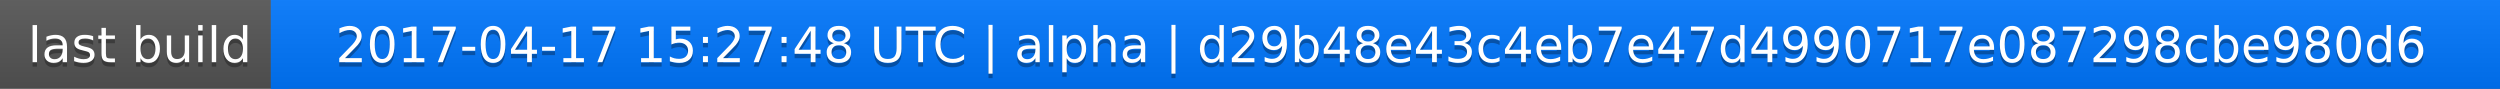
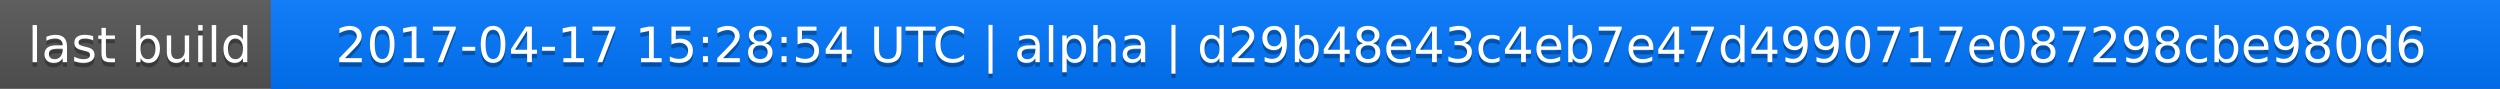
<svg xmlns="http://www.w3.org/2000/svg" width="563" height="20">
  <linearGradient id="a" x2="0" y2="100%">
    <stop offset="0" stop-color="#bbb" stop-opacity=".1" />
    <stop offset="1" stop-opacity=".1" />
  </linearGradient>
  <rect rx="0" width="563" height="20" fill="#555" />
  <rect rx="0" x="61" width="502" height="20" fill="#07f" />
  <path fill="#07f" d="M61 0h4v20h-4z" />
  <rect rx="0" width="563" height="20" fill="url(#a)" />
  <g fill="#fff" text-anchor="middle" font-family="DejaVu Sans,Verdana,Geneva,sans-serif" font-size="11">
    <text x="31.5" y="15" fill="#010101" fill-opacity=".3">last build</text>
    <text x="31.5" y="14">last build</text>
-     <text x="311" y="15" fill="#010101" fill-opacity=".3">2017-04-17 15:27:48 UTC | alpha | d29b48e43c4eb7e47d4990717e087298cbe980d6</text>
-     <text x="311" y="14">2017-04-17 15:27:48 UTC | alpha | d29b48e43c4eb7e47d4990717e087298cbe980d6</text>
+     <text x="311" y="15" fill="#010101" fill-opacity=".3">2017-04-17 15:28:54 UTC | alpha | d29b48e43c4eb7e47d4990717e087298cbe980d6</text>
+     <text x="311" y="14">2017-04-17 15:28:54 UTC | alpha | d29b48e43c4eb7e47d4990717e087298cbe980d6</text>
  </g>
</svg>
